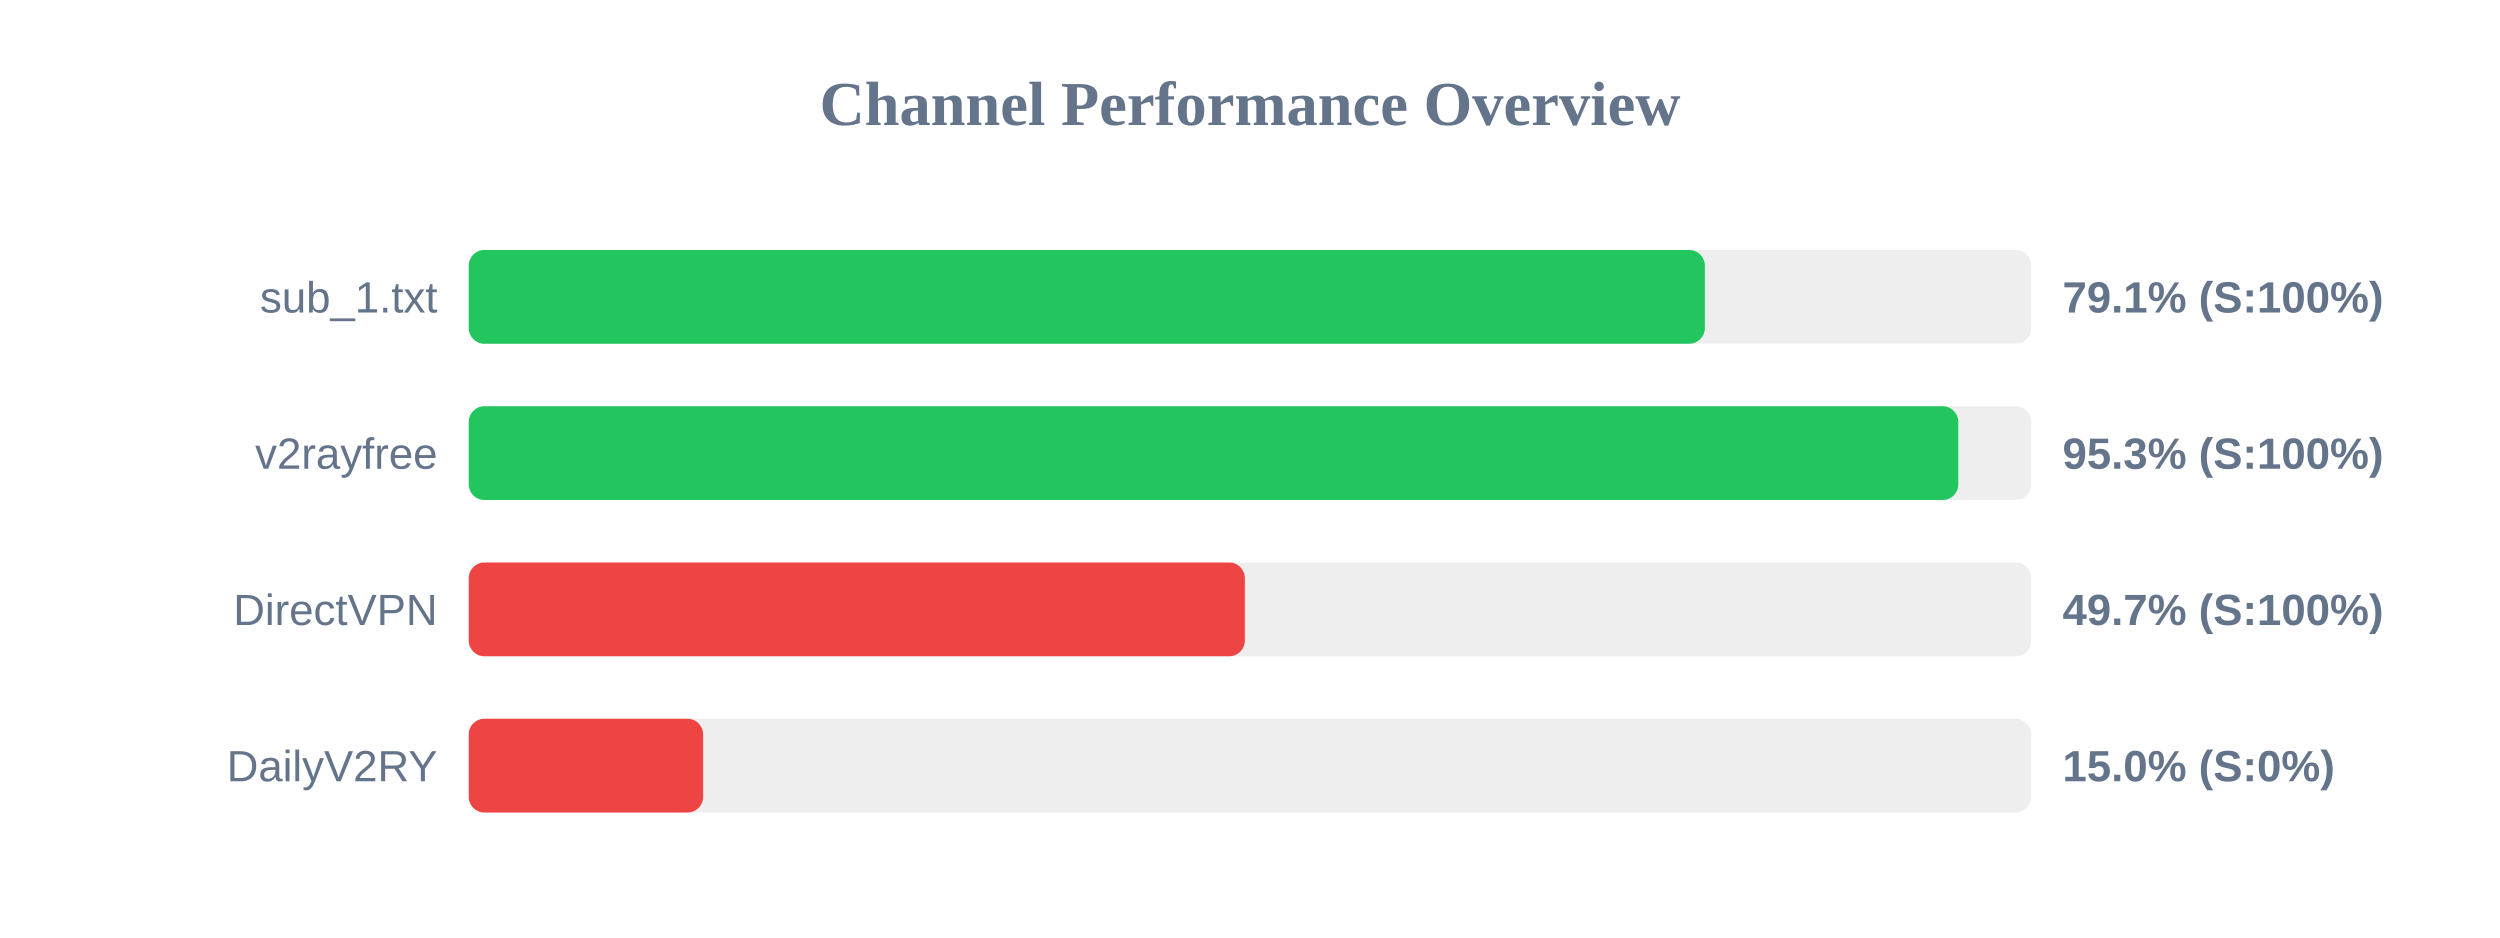
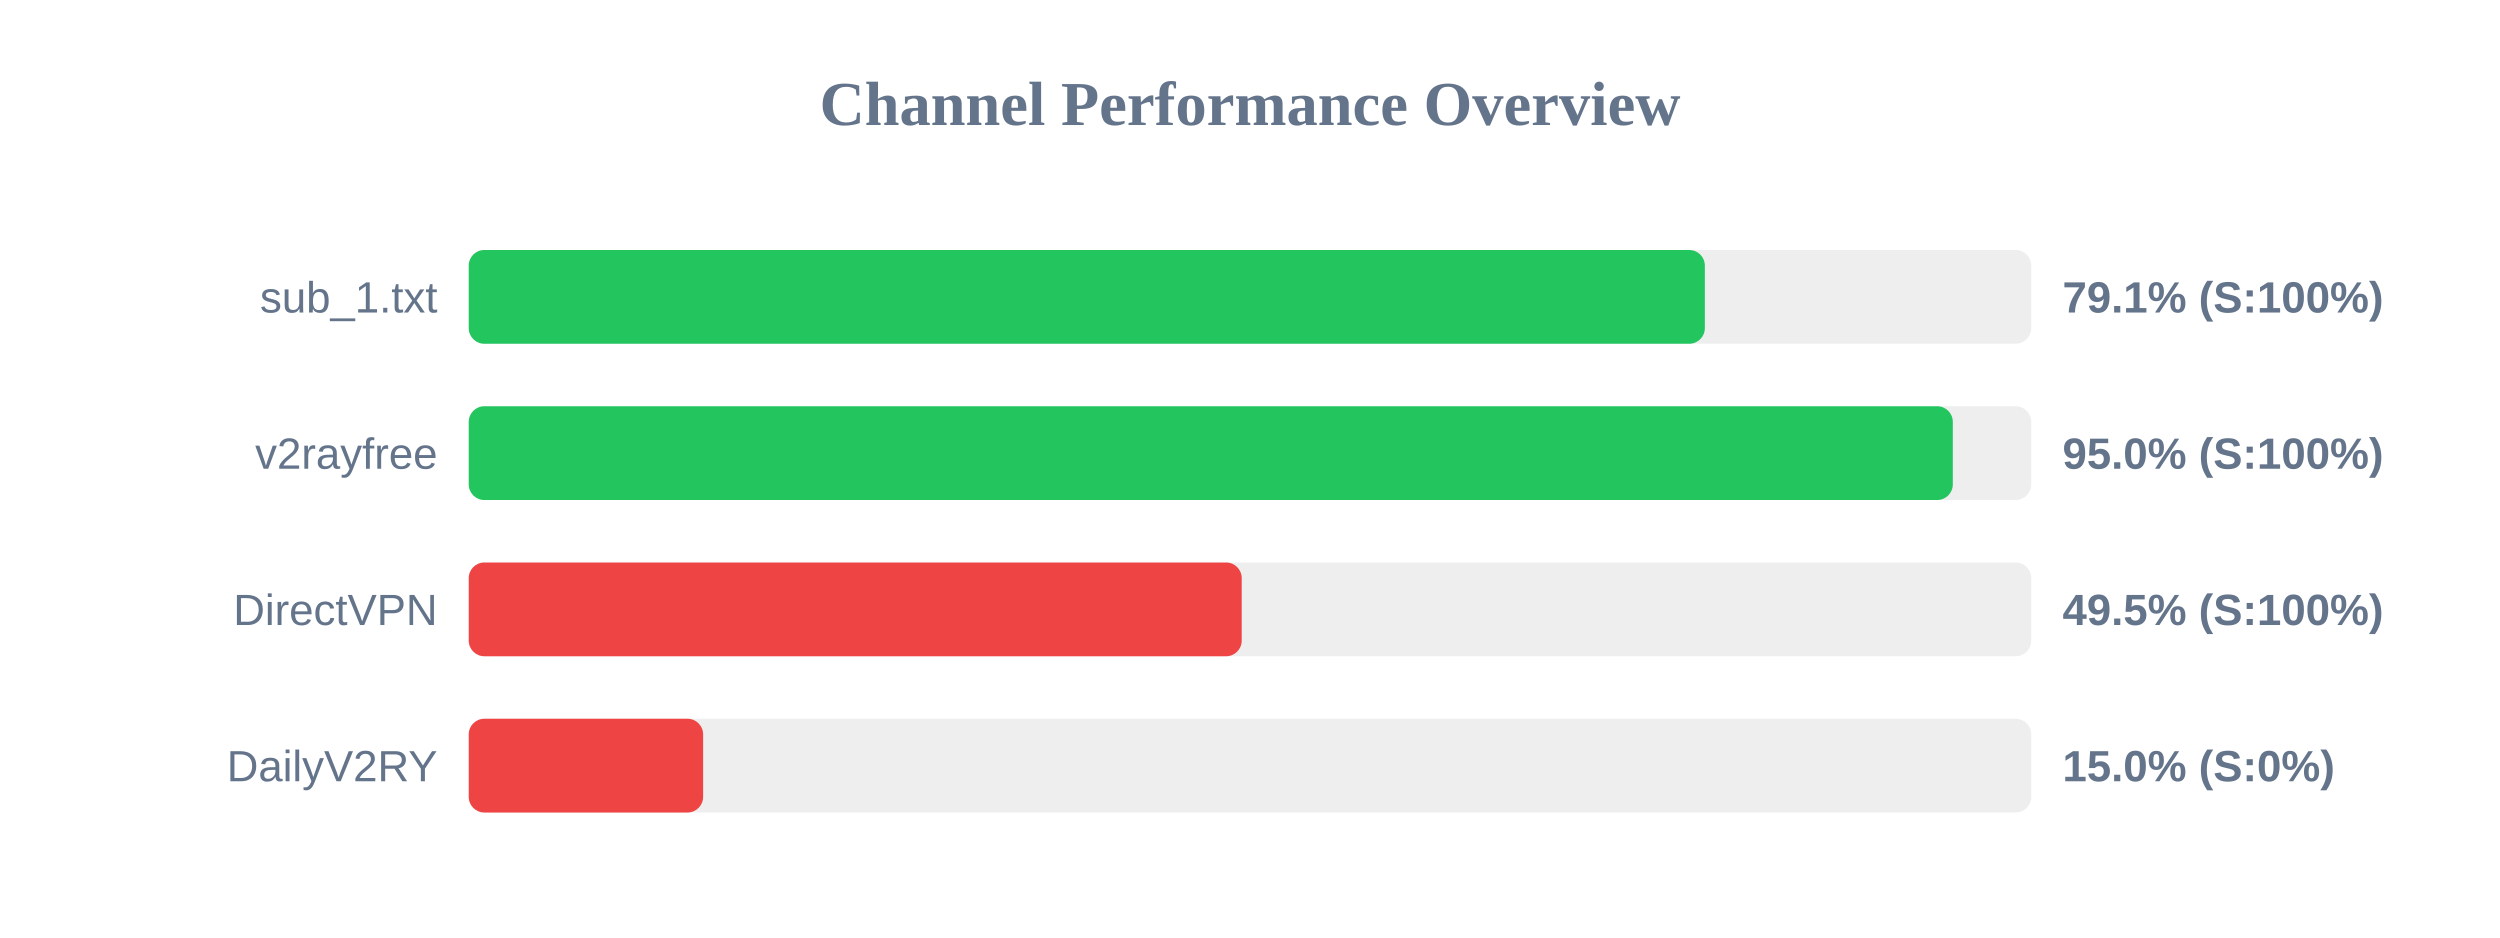
<svg xmlns="http://www.w3.org/2000/svg" width="800" height="300" version="1.1">
  <style>
        .row { font: 14px Arial; fill: #64748b; }
        .score { font: bold 14px Arial; fill: #64748b; }
    </style>
  <text x="400" y="40" text-anchor="middle" font-size="20px" font-weight="bold" fill="#64748b">Channel Performance Overview</text>
  <rect x="150" y="80" width="500" height="30" fill="#eee" rx="5" />
  <rect x="150" y="80" width="395.55" height="30" fill="#22c55e" rx="5" />
  <text x="140" y="100" text-anchor="end" class="row">sub_1.txt</text>
  <text x="660" y="100" text-anchor="start" class="score">79.1% (S:100%)</text>
  <rect x="150" y="130" width="500" height="30" fill="#eee" rx="5" />
-   <rect x="150" y="130" width="476.65" height="30" fill="#22c55e" rx="5" />
+   <rect x="150" y="130" width="474.9" height="30" fill="#22c55e" rx="5" />
  <text x="140" y="150" text-anchor="end" class="row">v2rayfree</text>
-   <text x="660" y="150" text-anchor="start" class="score">95.3% (S:100%)</text>
+   <text x="660" y="150" text-anchor="start" class="score">95.0% (S:100%)</text>
  <rect x="150" y="180" width="500" height="30" fill="#eee" rx="5" />
-   <rect x="150" y="180" width="248.35" height="30" fill="#ef4444" rx="5" />
+   <rect x="150" y="180" width="247.35" height="30" fill="#ef4444" rx="5" />
  <text x="140" y="200" text-anchor="end" class="row">DirectVPN</text>
-   <text x="660" y="200" text-anchor="start" class="score">49.7% (S:100%)</text>
+   <text x="660" y="200" text-anchor="start" class="score">49.5% (S:100%)</text>
  <rect x="150" y="230" width="500" height="30" fill="#eee" rx="5" />
  <rect x="150" y="230" width="75.0" height="30" fill="#ef4444" rx="5" />
  <text x="140" y="250" text-anchor="end" class="row">DailyV2RY</text>
  <text x="660" y="250" text-anchor="start" class="score">15.0% (S:0%)</text>
</svg>
